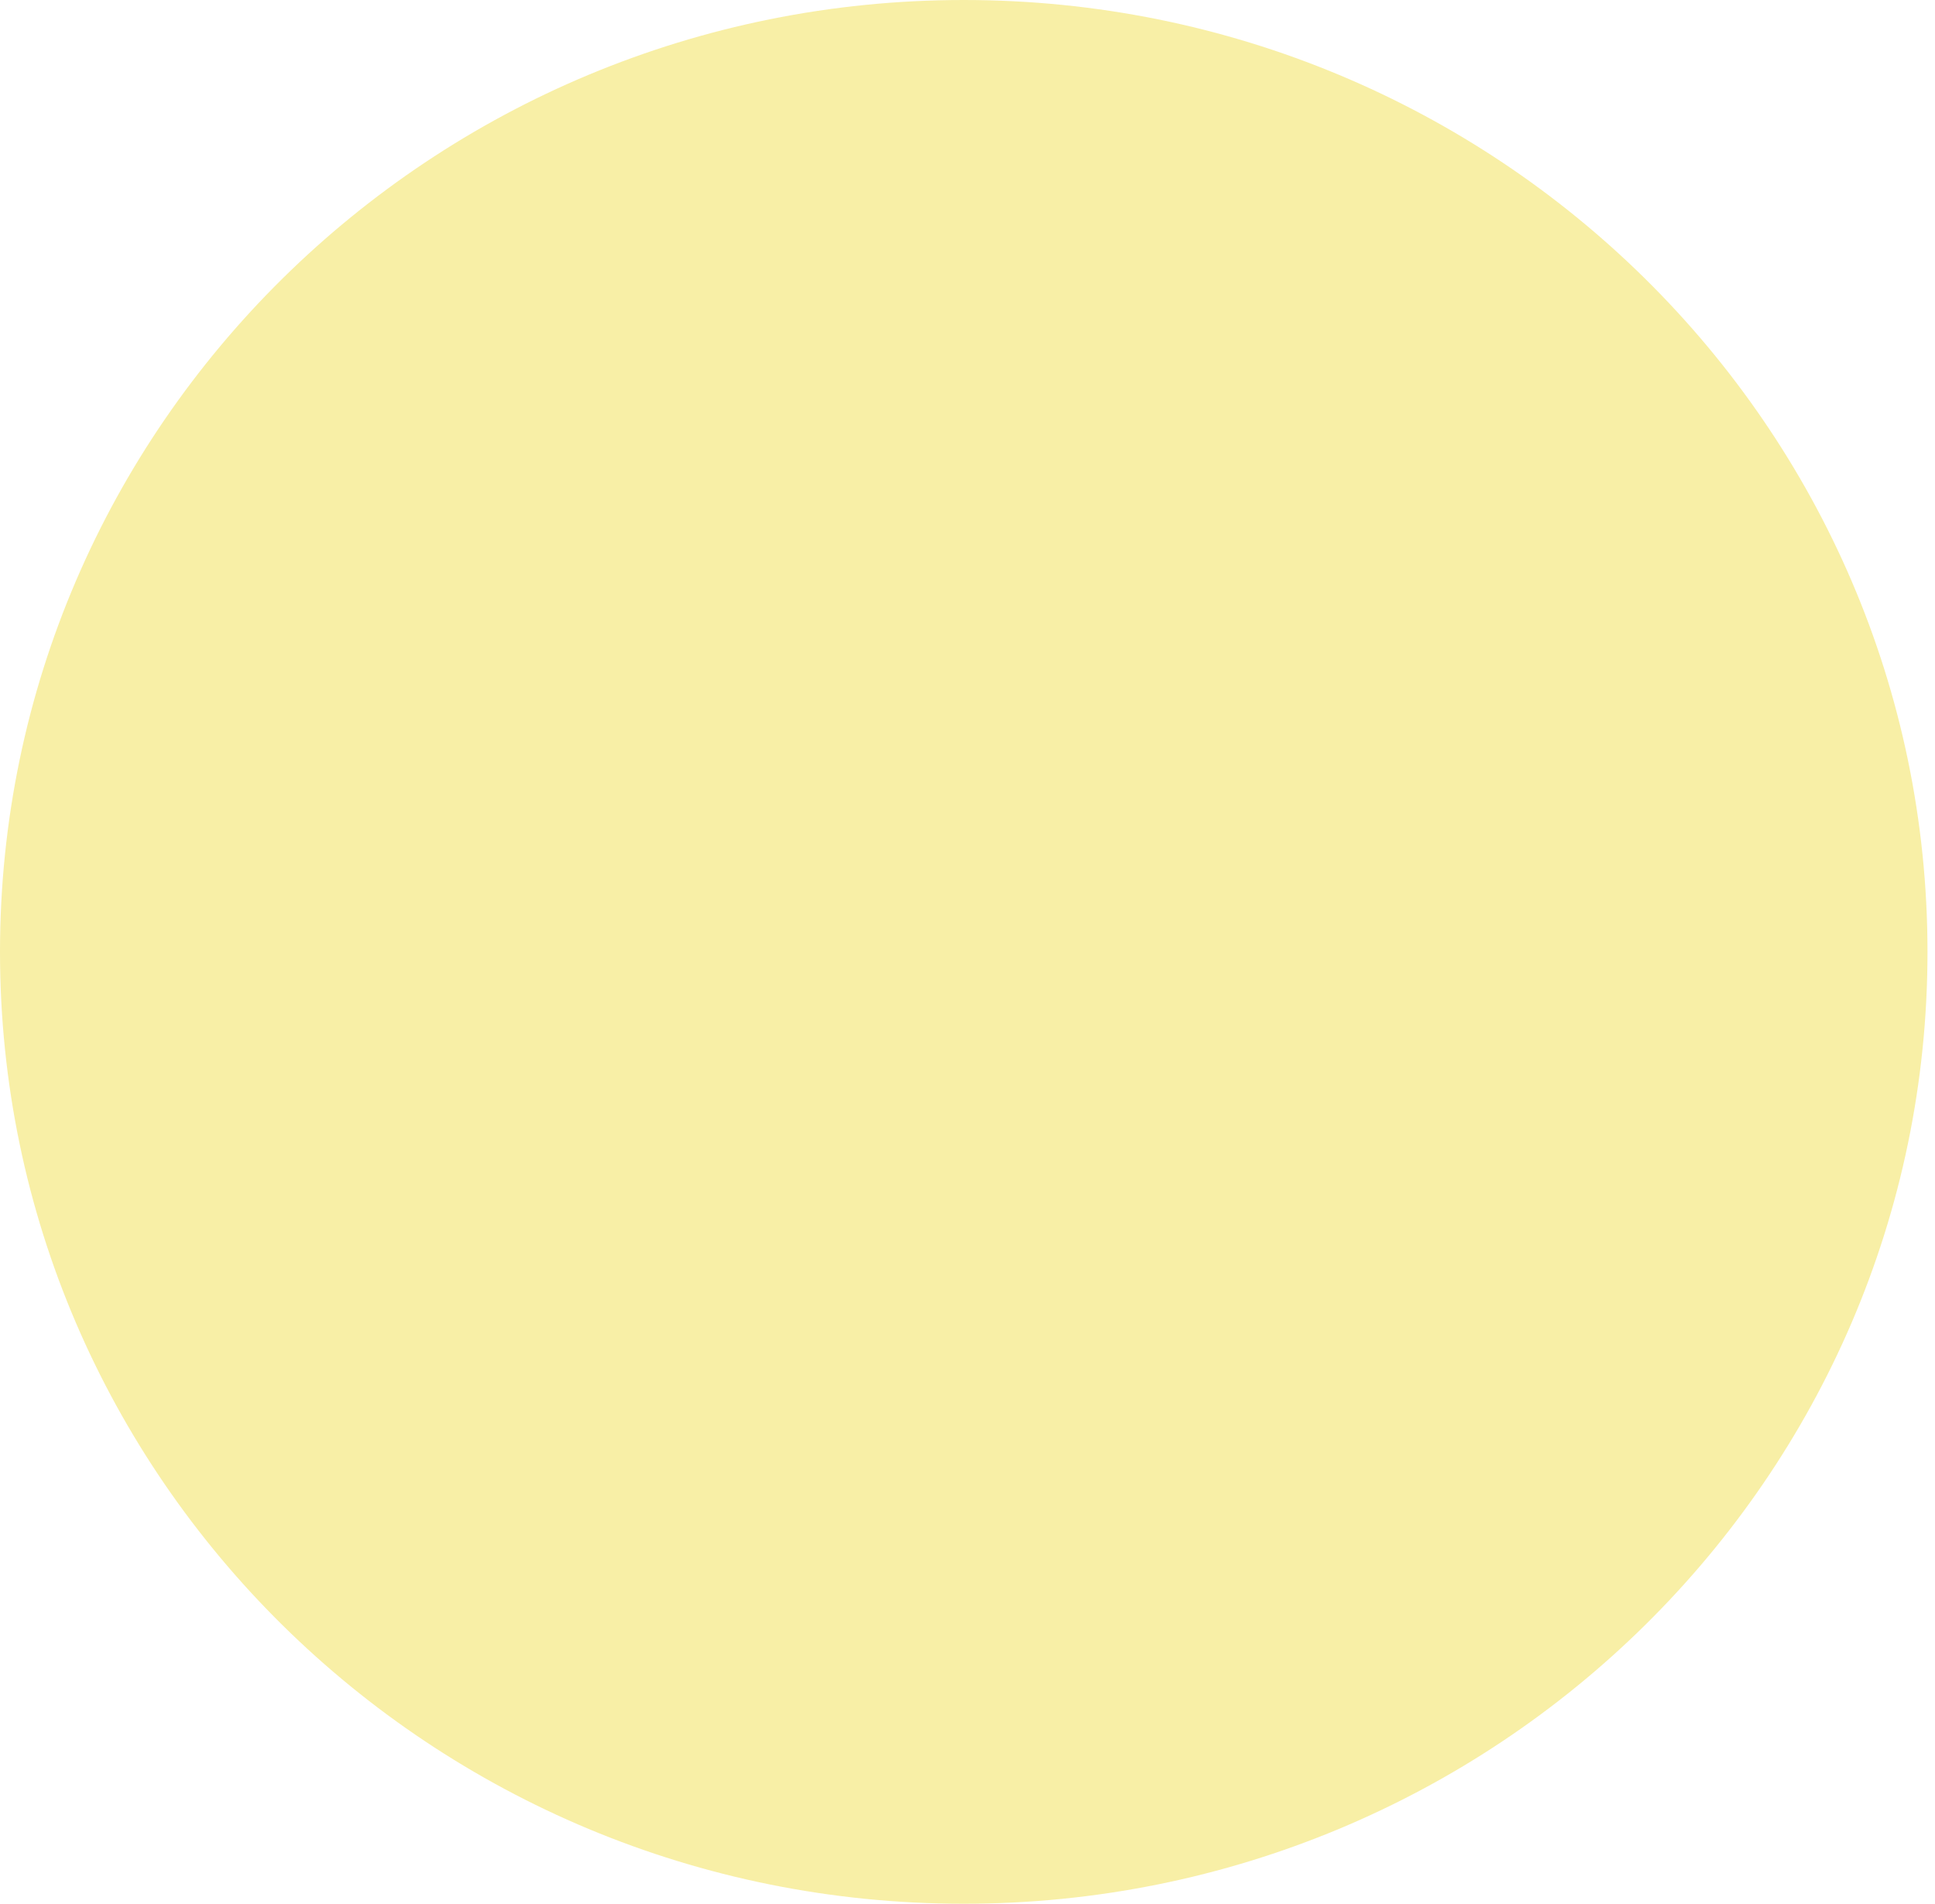
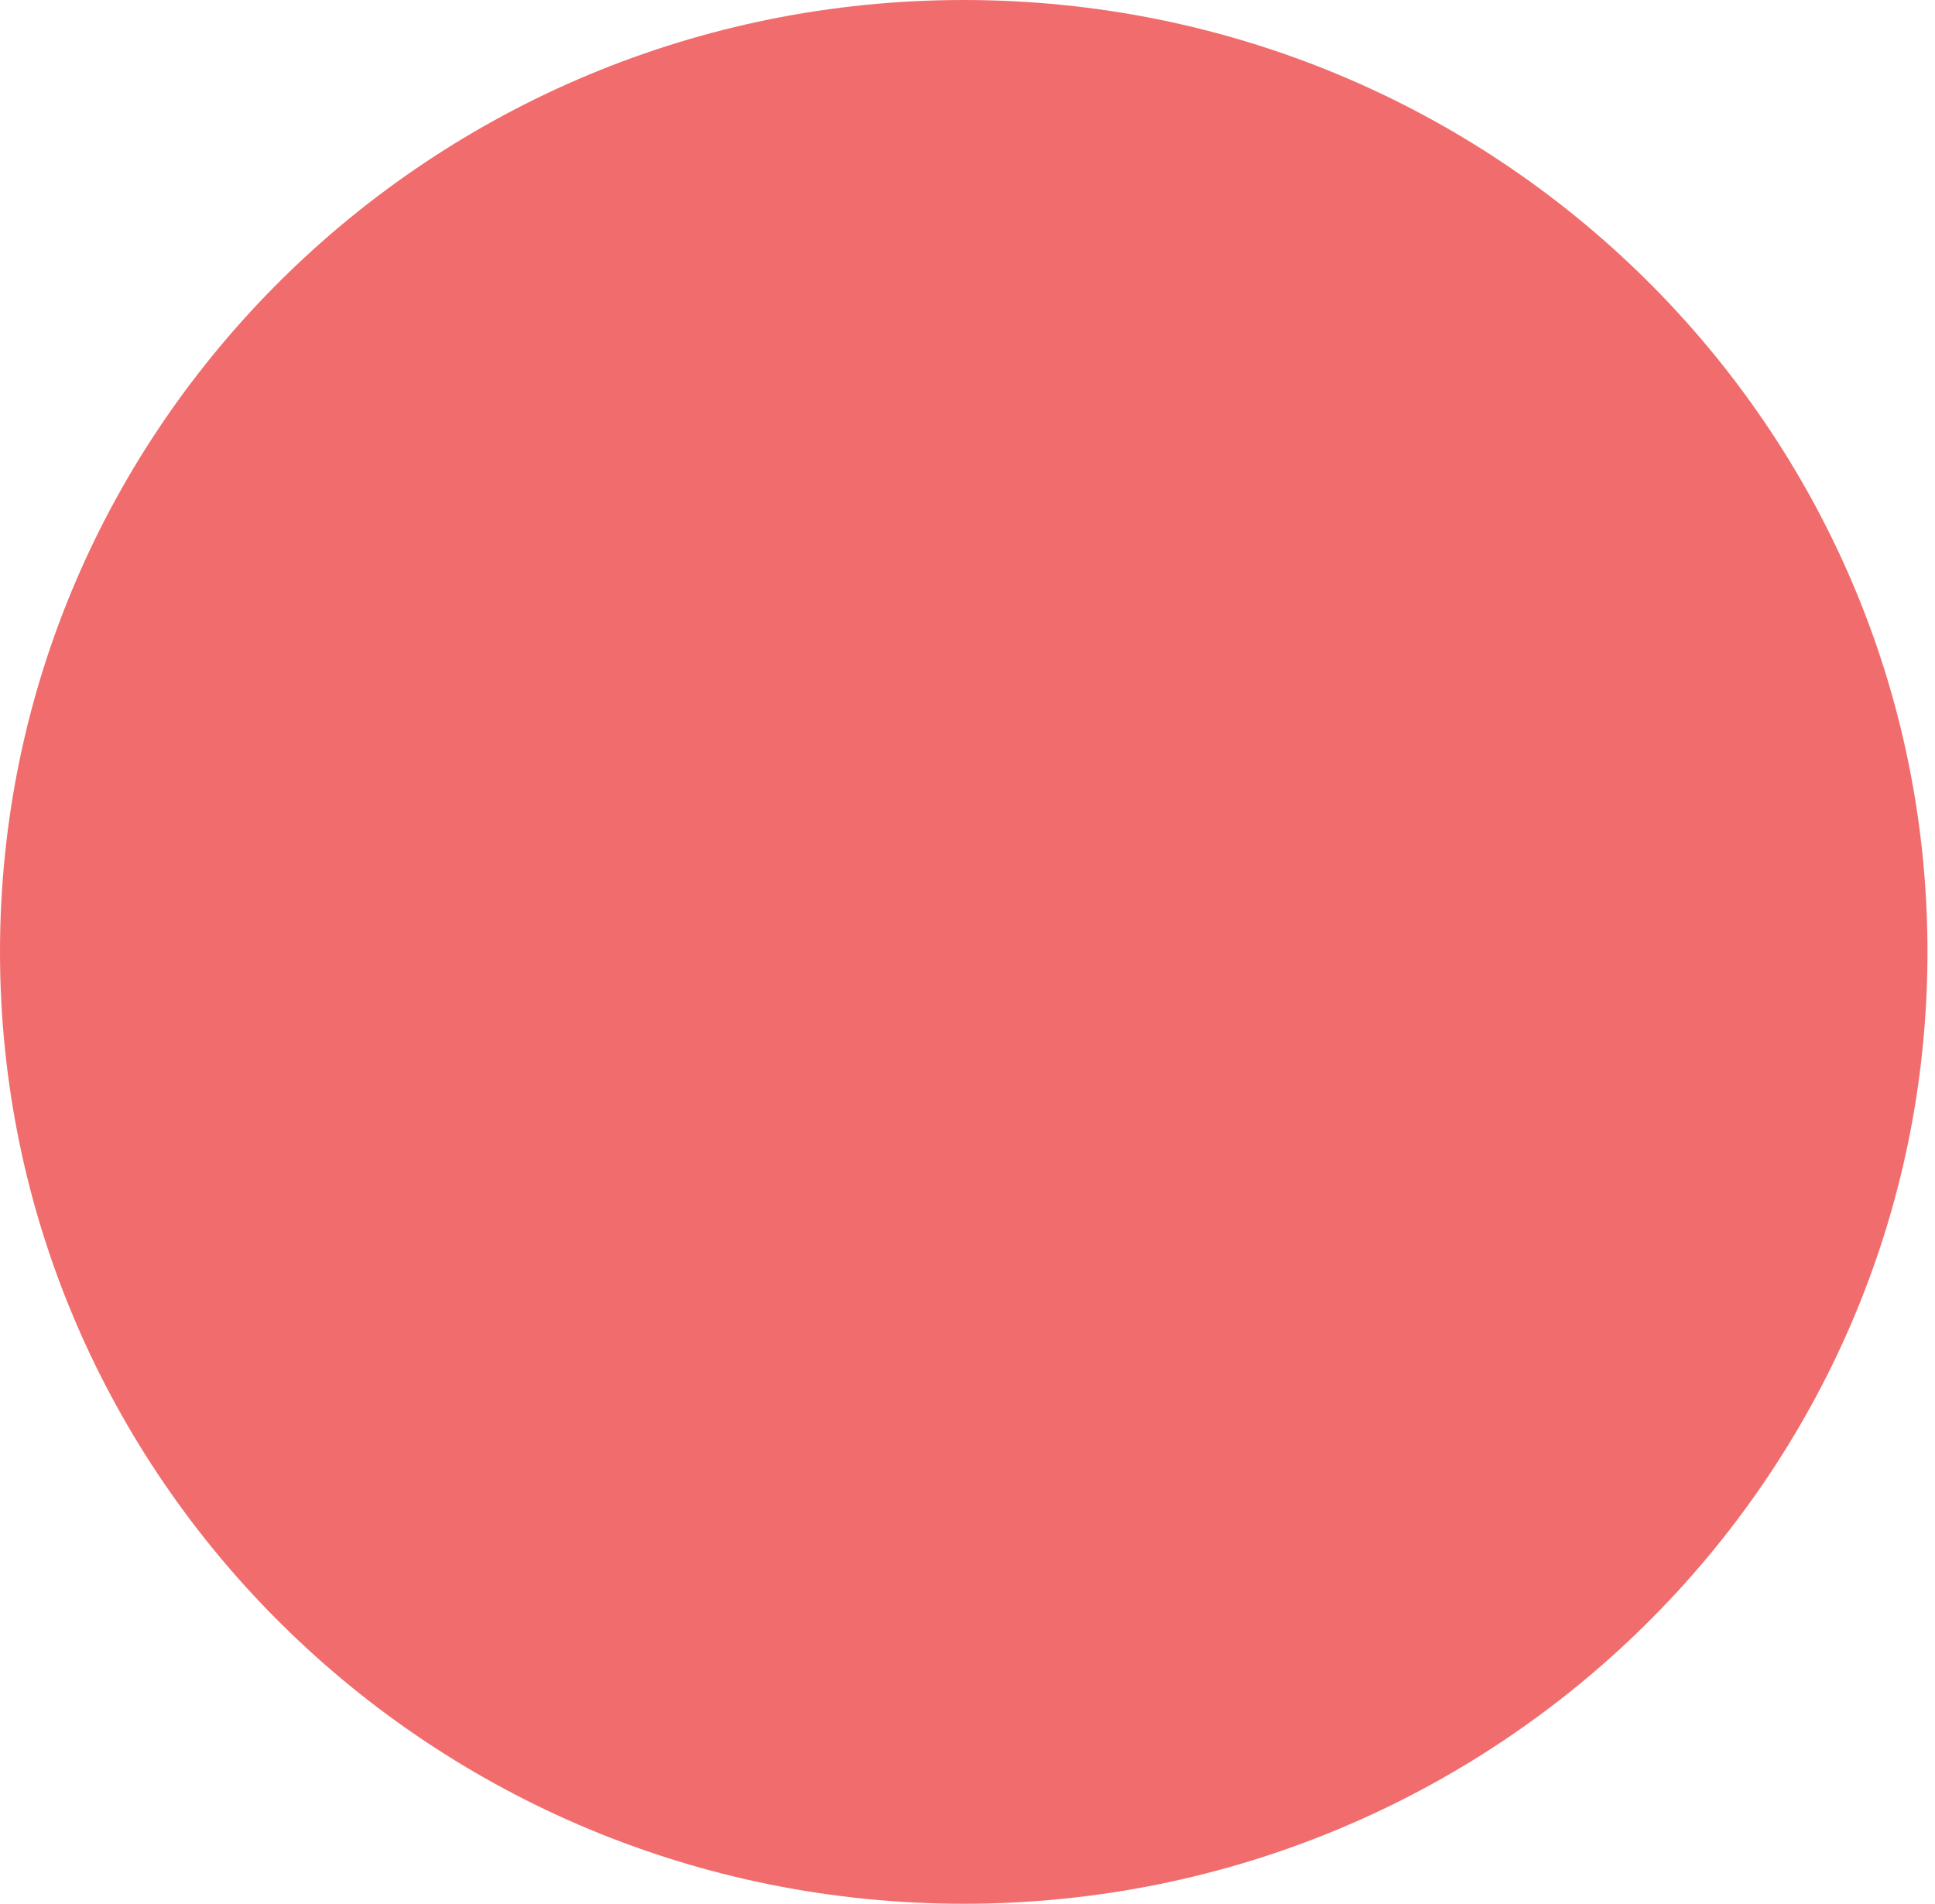
<svg xmlns="http://www.w3.org/2000/svg" width="248" height="244" viewBox="0 0 248 244" fill="none">
-   <ellipse cx="123.519" cy="122" rx="123.519" ry="122" fill="#F8EFA6" />
+   <ellipse cx="123.519" cy="122" rx="123.519" ry="122" fill="#F16D6D" />
</svg>
